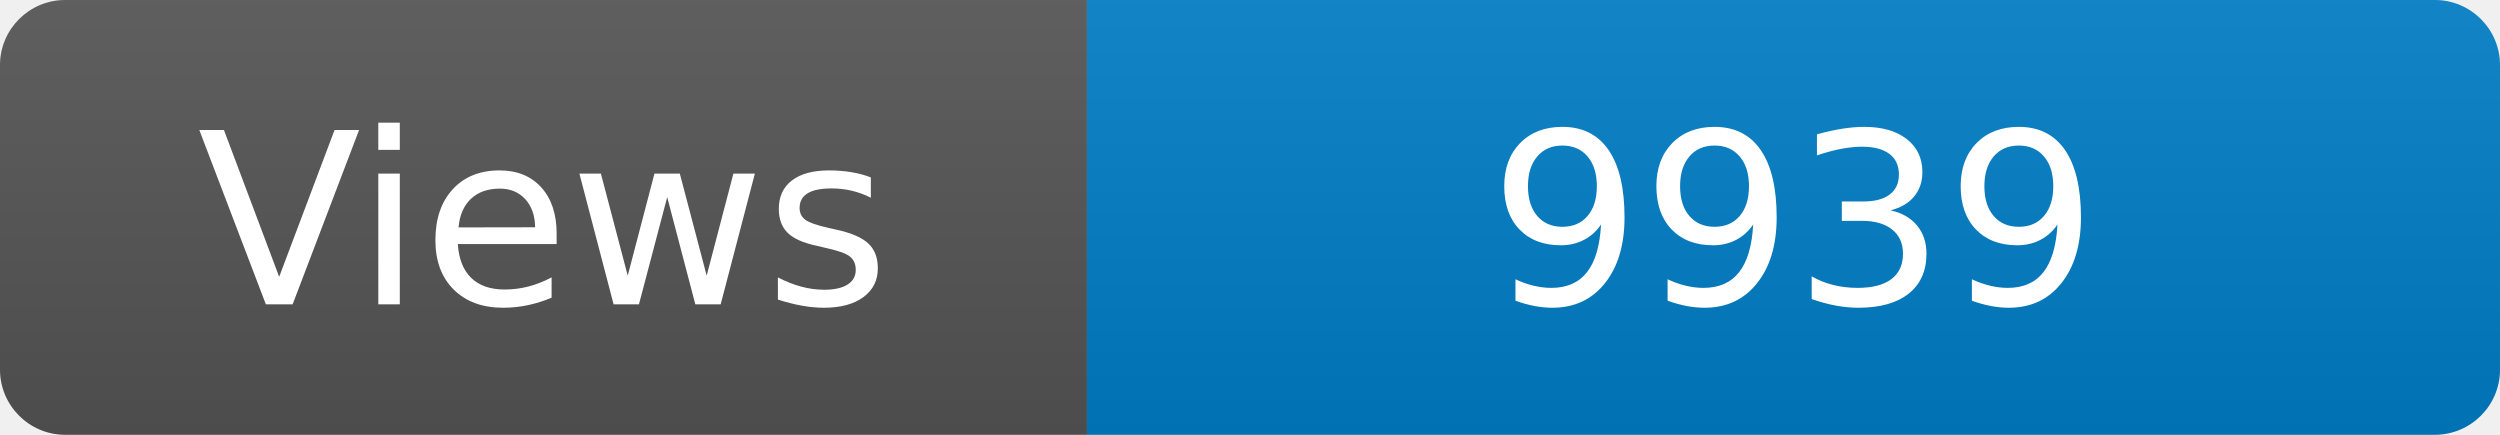
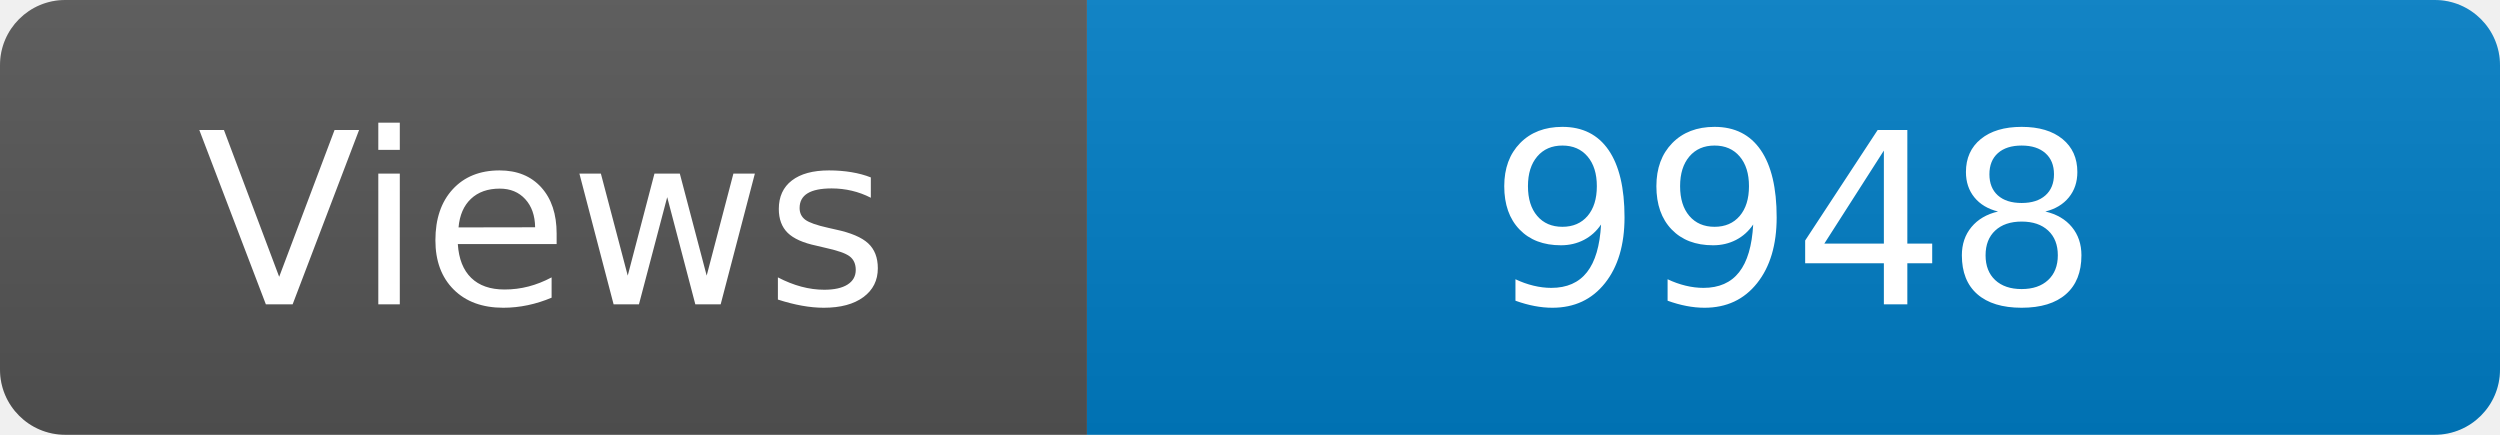
<svg xmlns="http://www.w3.org/2000/svg" width="115" height="20" role="img" aria-label="Maintained?: yes">
  <linearGradient id="s" x2="0" y2="100%">
    <stop offset="0" stop-color="#bbb" stop-opacity=".1" />
    <stop offset="1" stop-opacity=".1" />
  </linearGradient>
  <clipPath id="r">
    <rect width="115" height="20" rx="3" fill="#fff" />
  </clipPath>
  <g clip-path="url(#r)">
    <rect width="50" height="20" fill="#555" />
    <rect x="50" width="160" height="20" fill="#007ec6" />
    <rect width="115" height="20" fill="url(#s)" />
  </g>
  <g fill="#fff" text-anchor="middle" font-family="Verdana,Geneva,DejaVu Sans,sans-serif" font-size="110">
    <text x="250" y="140" transform="scale(.1)" fill="#fff">Views</text>
-     <text x="825" y="140" transform="scale(.1)" fill="#fff">9939</text>
+     <text x="825" y="140" transform="scale(.1)" fill="#fff">9948</text>
  </g>
</svg>
